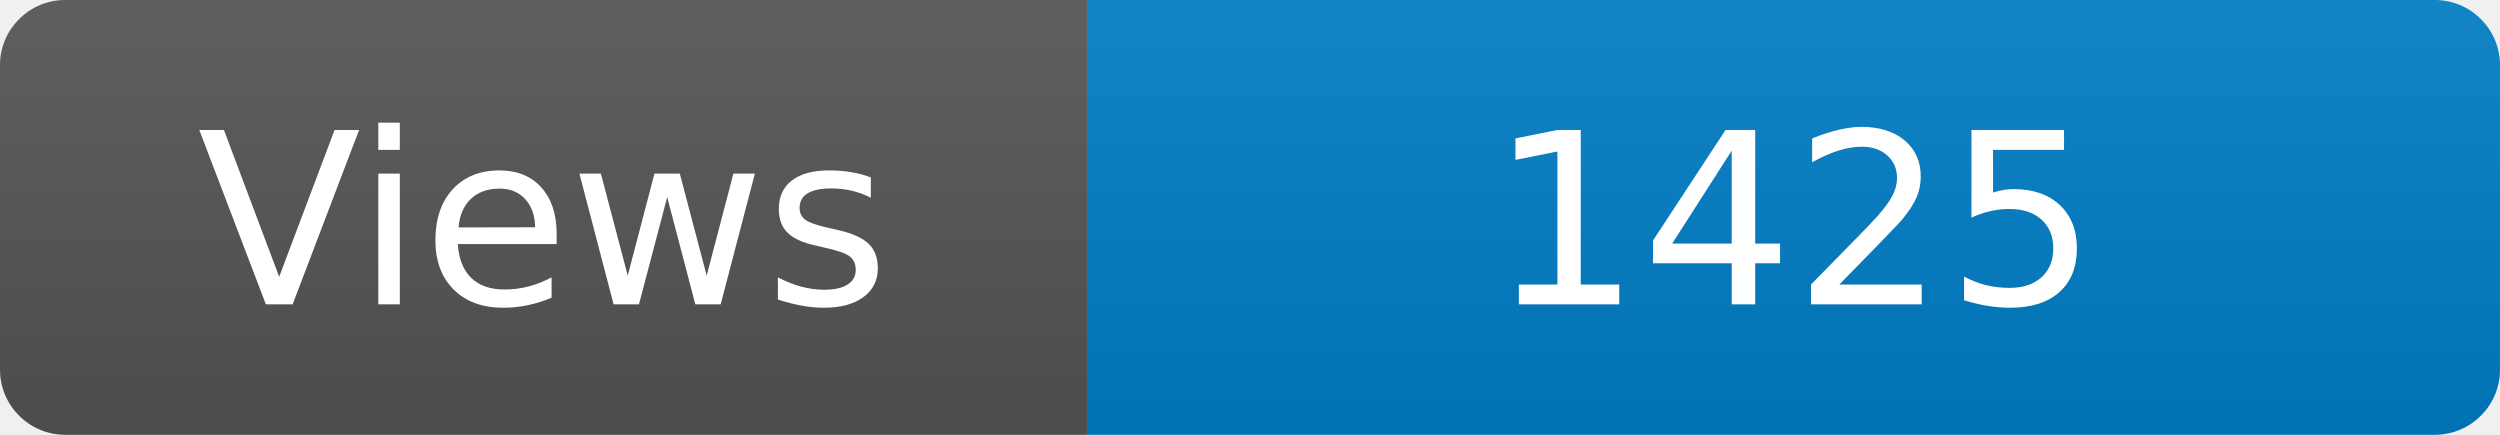
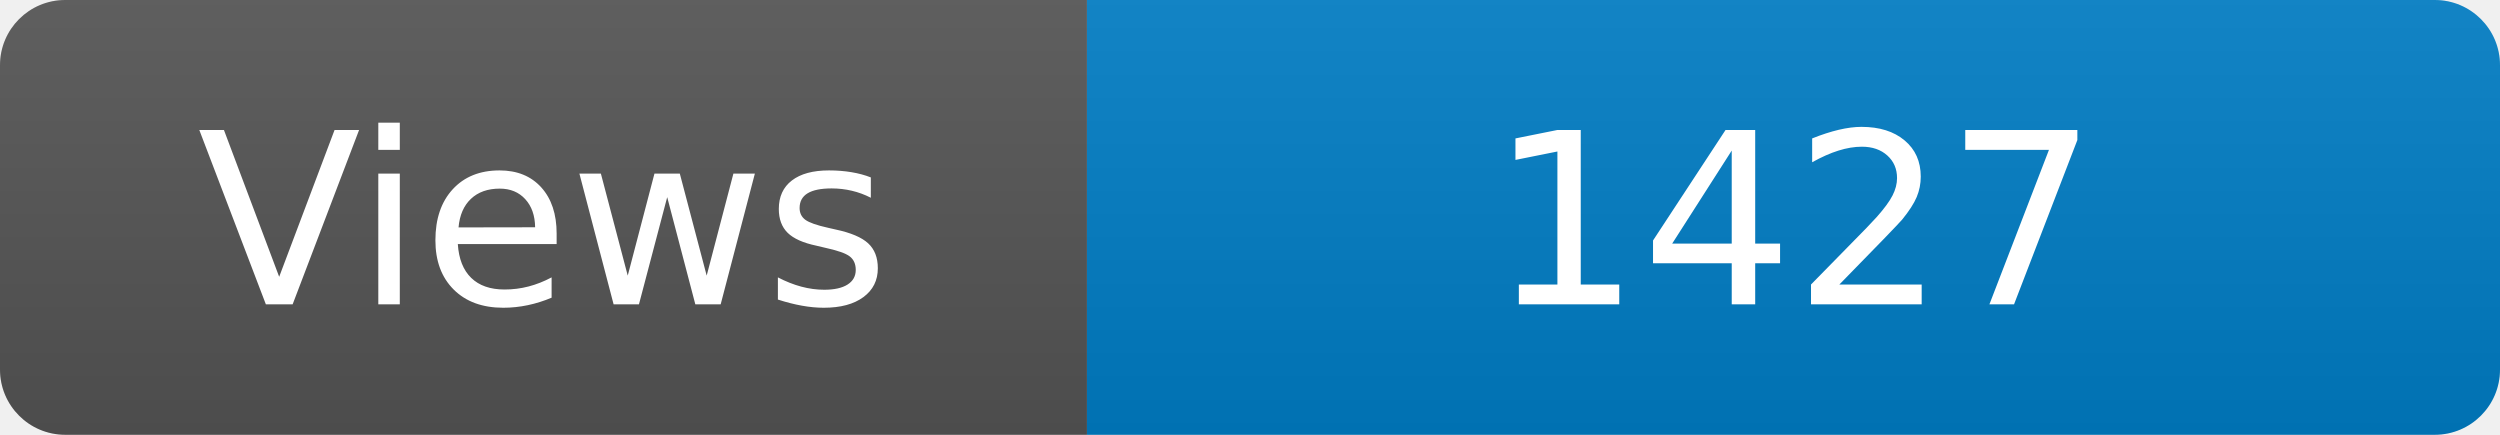
<svg xmlns="http://www.w3.org/2000/svg" width="115" height="20" role="img" aria-label="Maintained?: yes">
  <linearGradient id="s" x2="0" y2="100%">
    <stop offset="0" stop-color="#bbb" stop-opacity=".1" />
    <stop offset="1" stop-opacity=".1" />
  </linearGradient>
  <clipPath id="r">
    <rect width="115" height="20" rx="3" fill="#fff" />
  </clipPath>
  <g clip-path="url(#r)">
    <rect width="50" height="20" fill="#555" />
    <rect x="50" width="160" height="20" fill="#007ec6" />
    <rect width="115" height="20" fill="url(#s)" />
  </g>
  <g fill="#fff" text-anchor="middle" font-family="Verdana,Geneva,DejaVu Sans,sans-serif" font-size="110">
    <text x="250" y="140" transform="scale(.1)" fill="#fff">Views</text>
-     <text x="825" y="140" transform="scale(.1)" fill="#fff">1425</text>
+     <text x="825" y="140" transform="scale(.1)" fill="#fff">1427</text>
  </g>
</svg>
